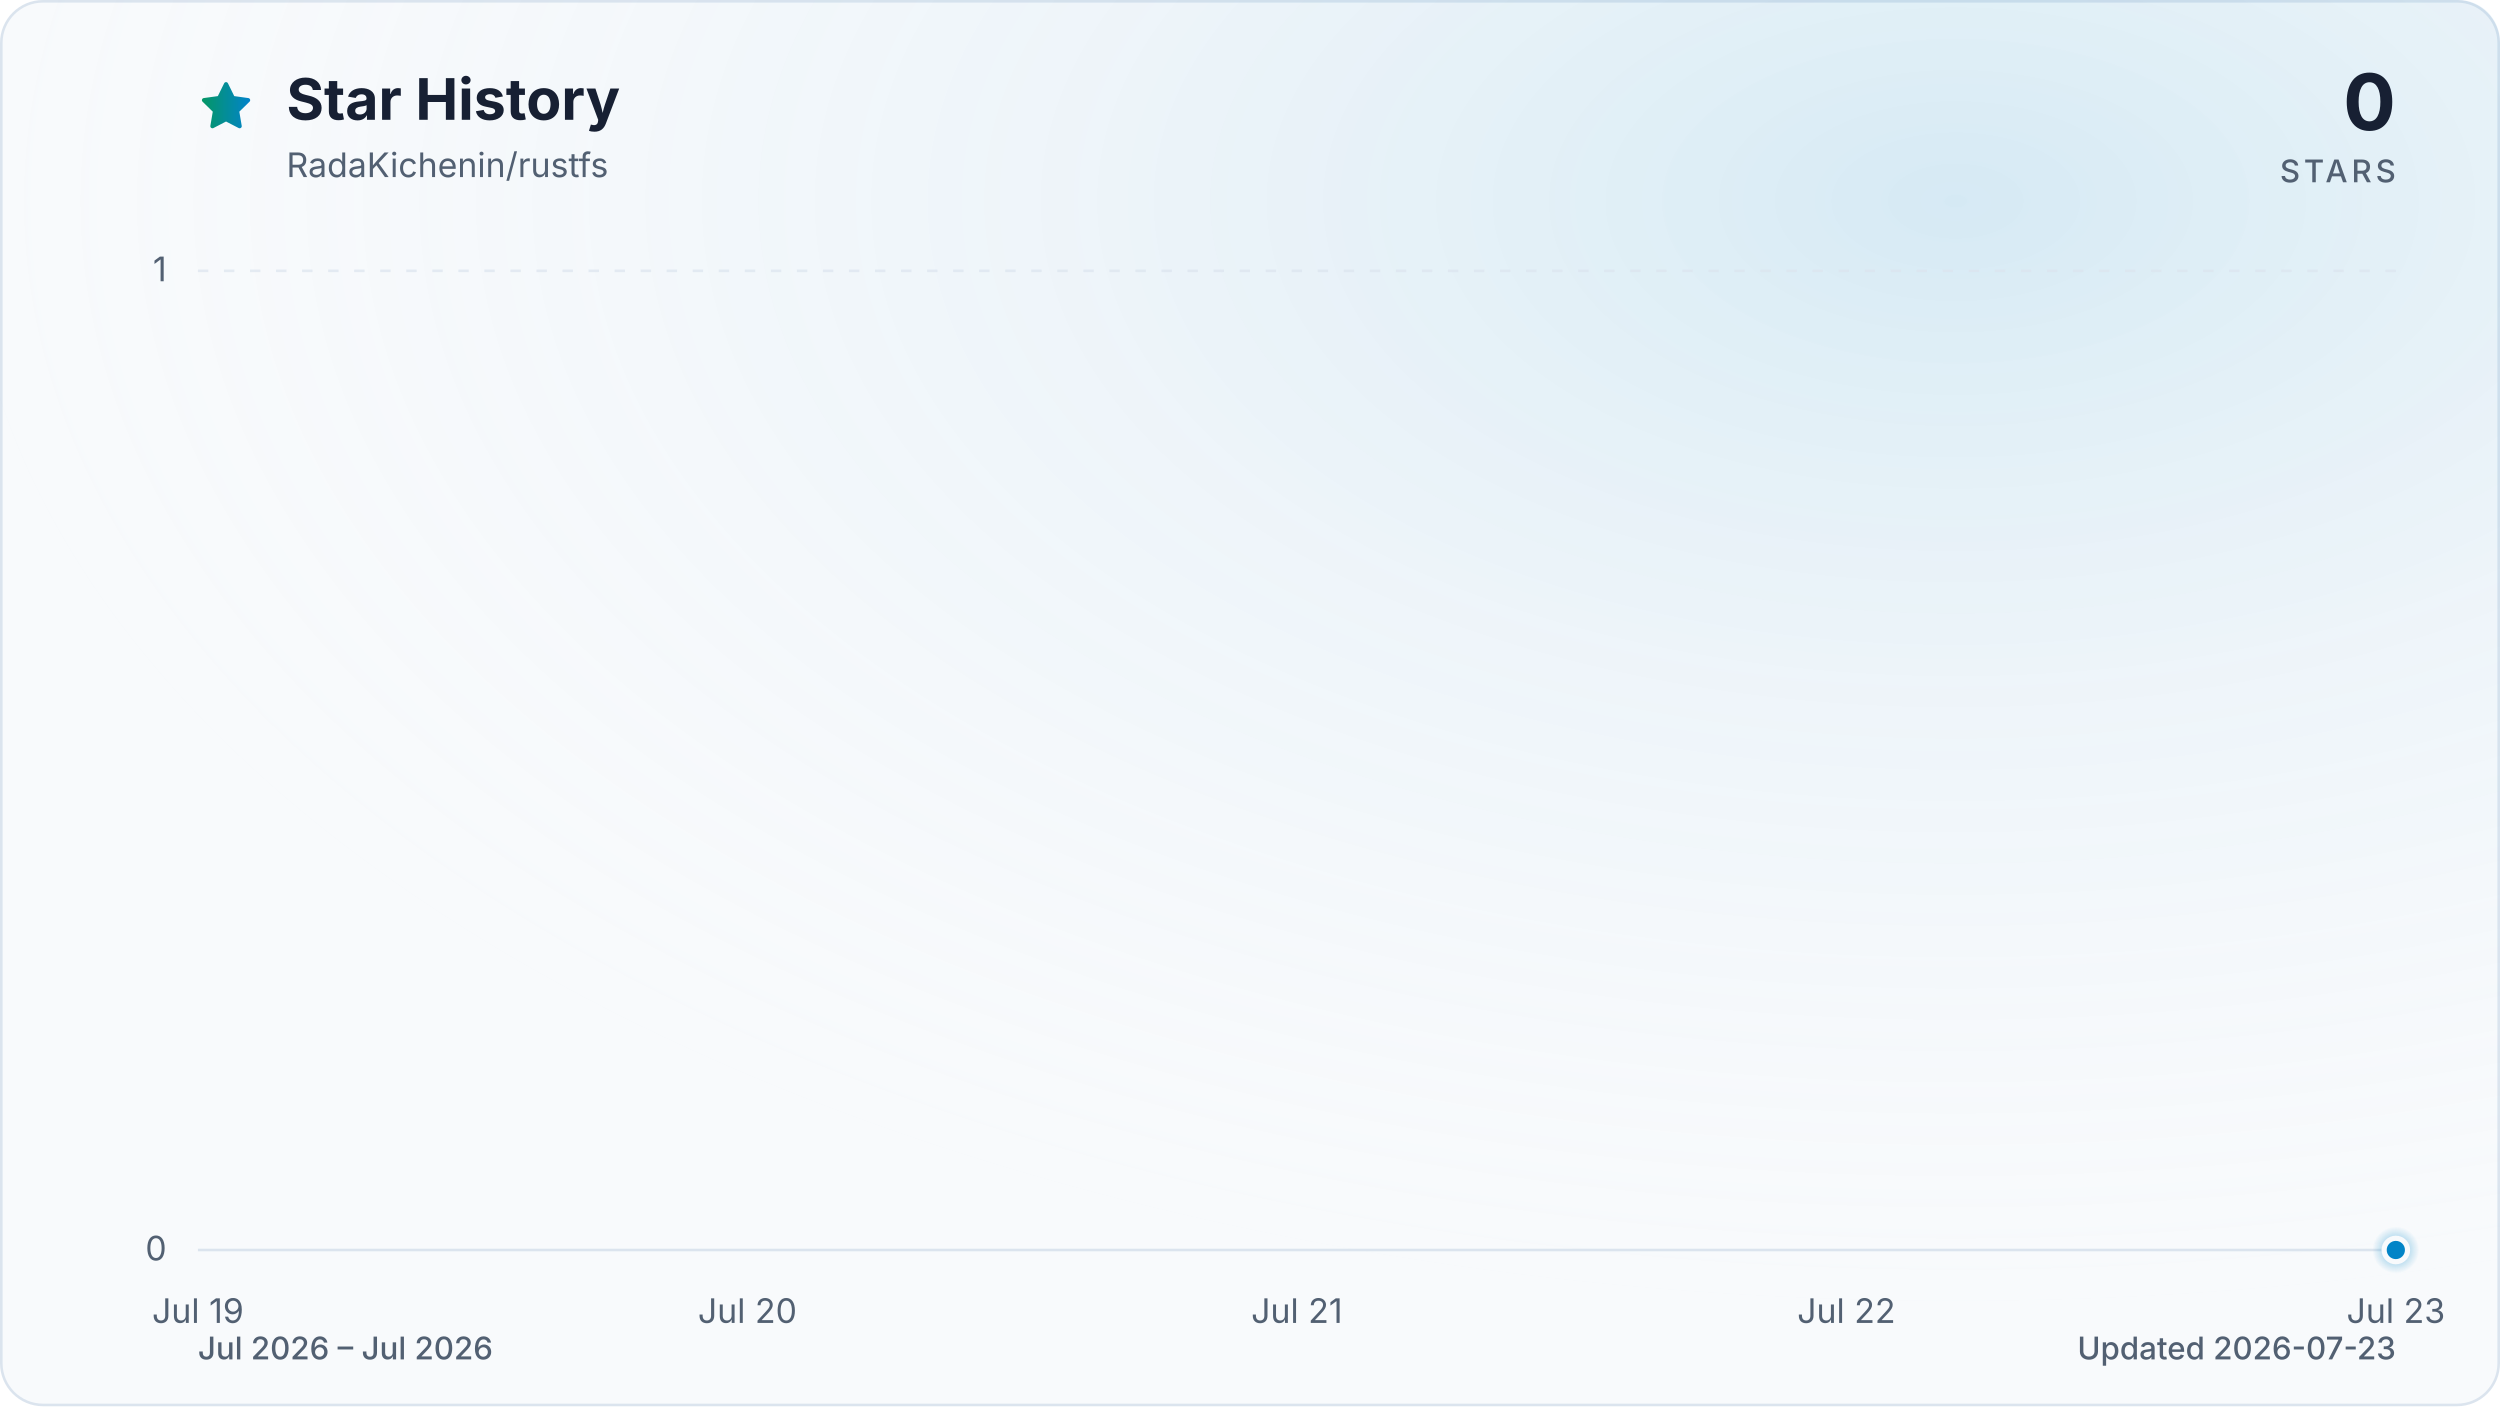
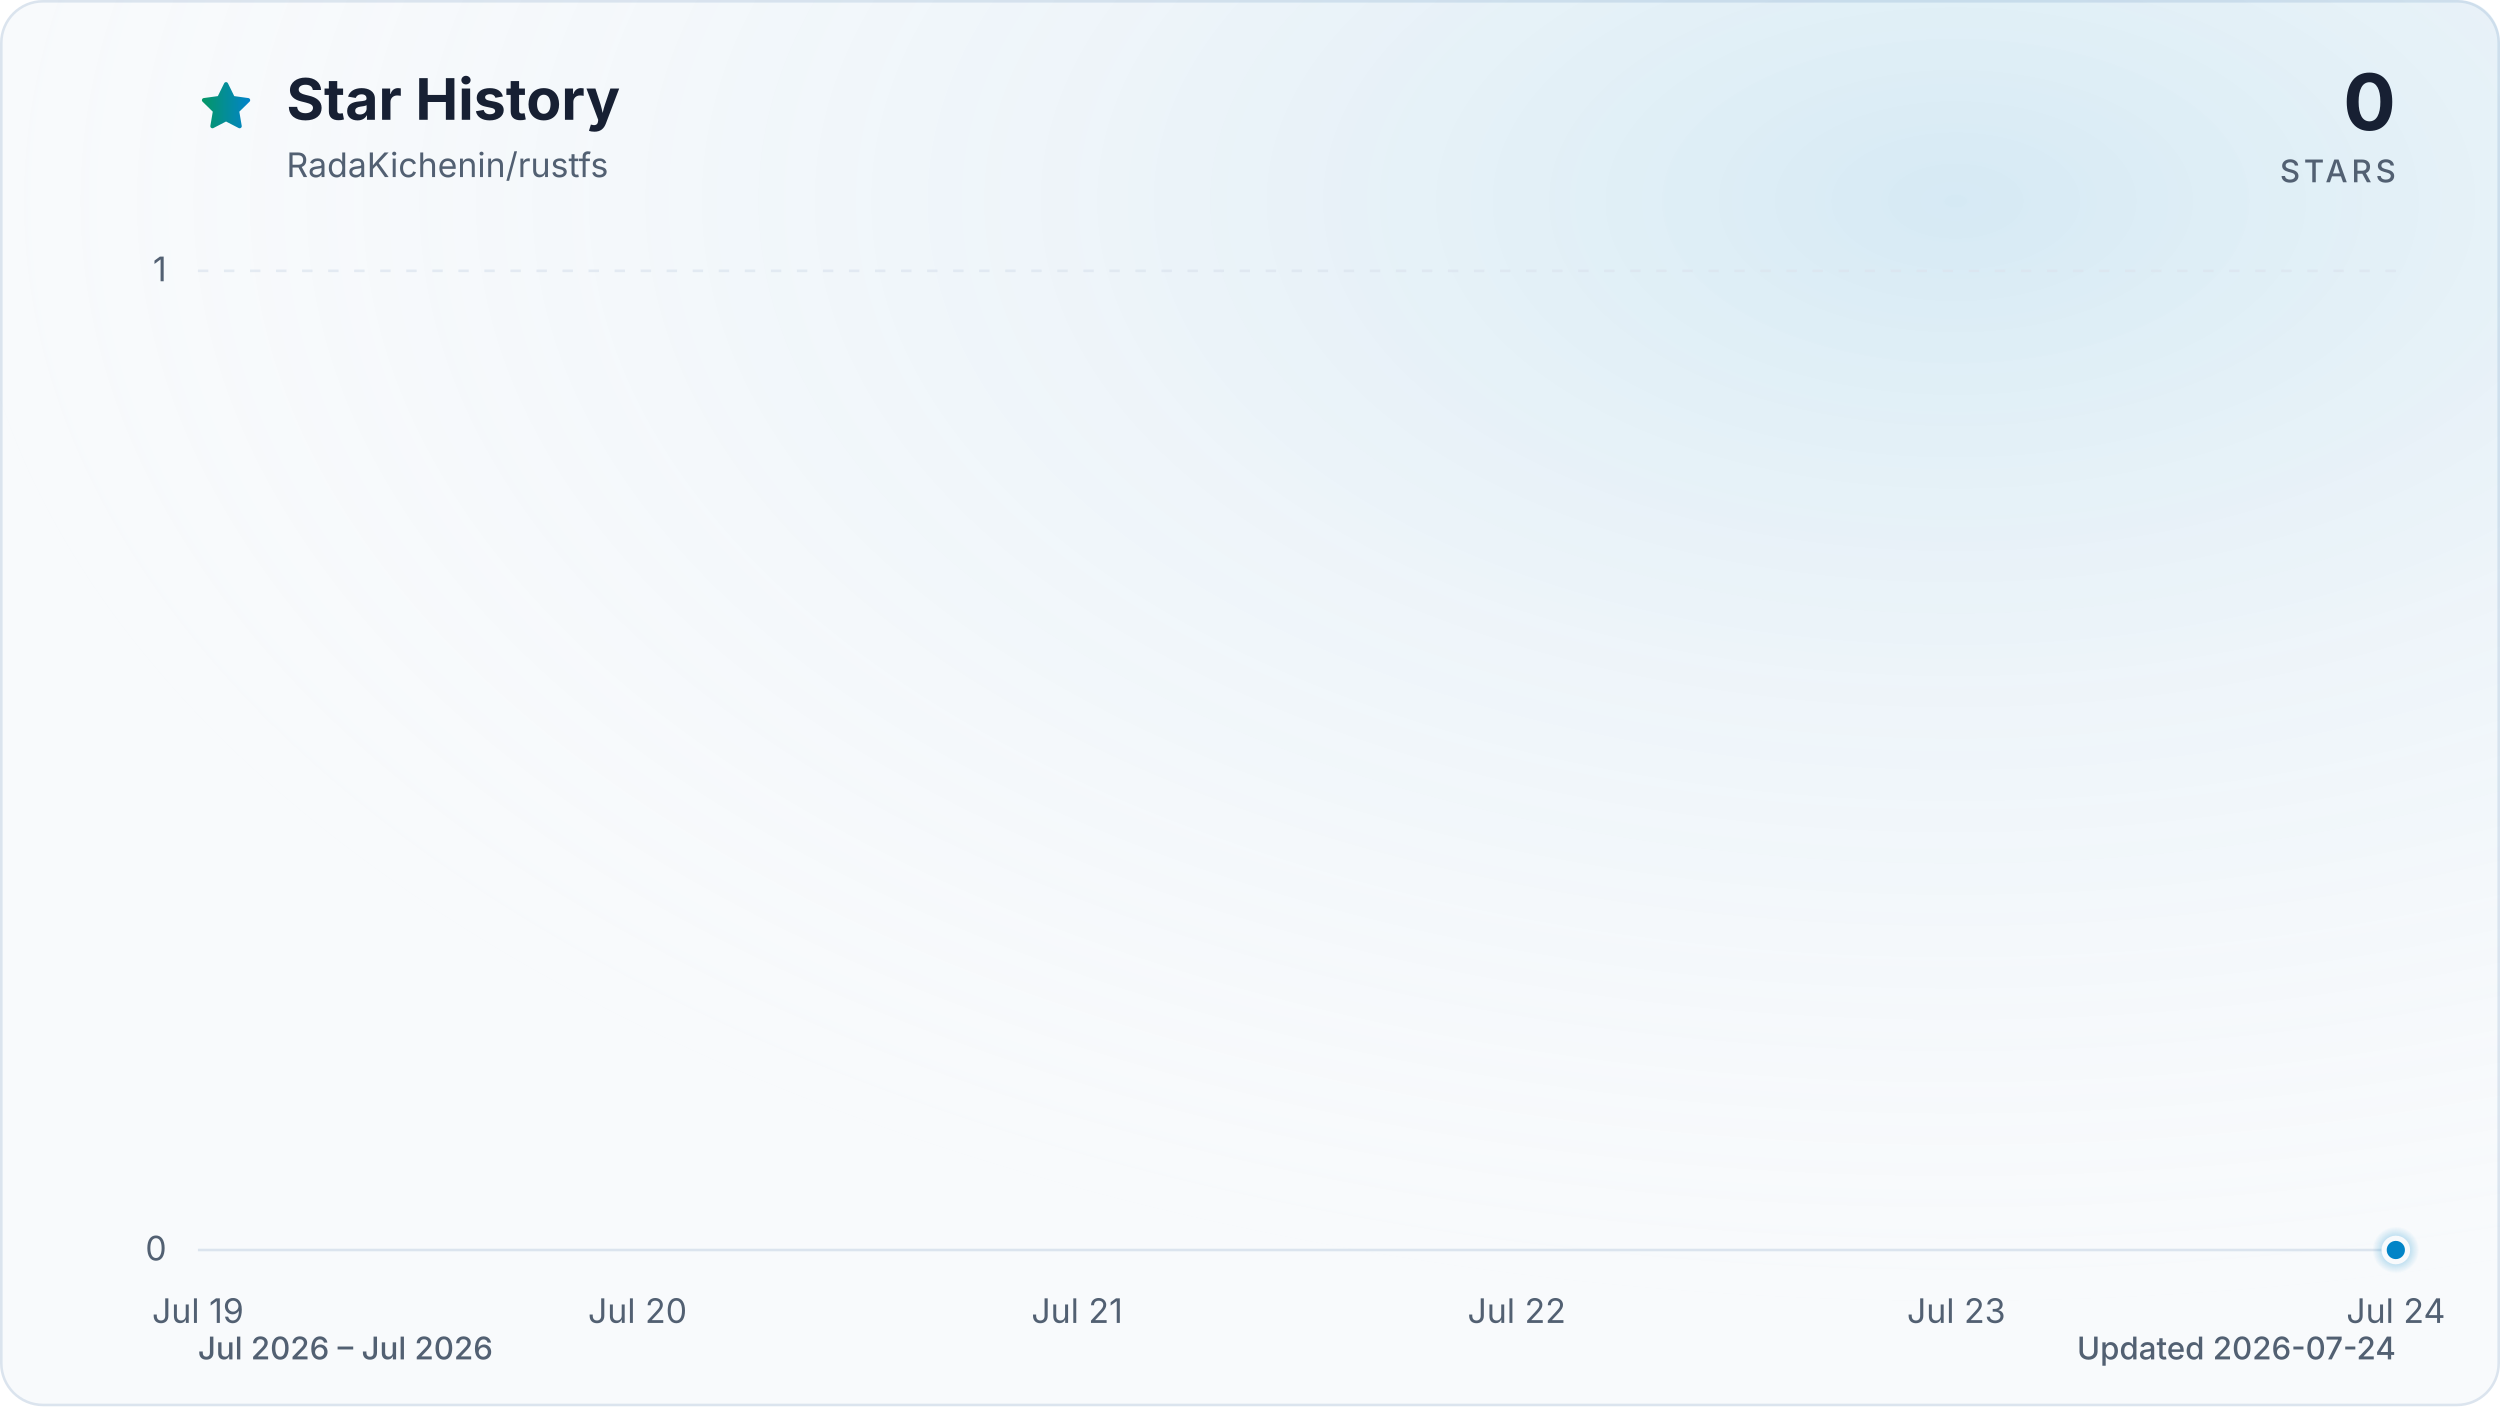
<svg xmlns="http://www.w3.org/2000/svg" viewBox="0 0 960 540" role="img" aria-labelledby="title description" data-style="gradient" data-variant="glow" data-animated="true">
  <defs>
    <linearGradient id="trend" x1="0" y1="0" x2="1" y2="0">
      <stop offset="0%" stop-color="#059669" />
      <stop offset="100%" stop-color="#0284c7" />
    </linearGradient>
    <linearGradient id="area" x1="0" y1="0" x2="0" y2="1">
      <stop offset="0%" stop-color="#059669" stop-opacity="0.30" />
      <stop offset="55%" stop-color="#0284c7" stop-opacity="0.10" />
      <stop offset="100%" stop-color="#0284c7" stop-opacity="0.01" />
    </linearGradient>
    <radialGradient id="marker-halo" cx="50%" cy="50%" r="50%">
      <stop offset="0%" stop-color="#0284c7" stop-opacity="0.55" />
      <stop offset="100%" stop-color="#0284c7" stop-opacity="0" />
    </radialGradient>
    <radialGradient id="surface-glow" cx="78%" cy="14%" r="80%">
      <stop offset="0%" stop-color="#0284c7" stop-opacity="0.14" />
      <stop offset="100%" stop-color="#f8fafc" stop-opacity="0" />
    </radialGradient>
    <filter id="trend-glow" x="-20%" y="-20%" width="140%" height="140%">
      <feGaussianBlur stdDeviation="7" />
    </filter>
  </defs>
  <style>
.trend-enter{transform-box:fill-box;transform-origin:center;animation:trend-enter 520ms cubic-bezier(0.16,1,0.3,1)}
.marker-enter{transform-box:fill-box;transform-origin:center;animation:marker-enter 320ms cubic-bezier(0.16,1,0.3,1) 200ms both}
.marker-pulse{transform-box:fill-box;transform-origin:center;animation:marker-pulse 2.6s ease-out infinite}
@keyframes trend-enter{from{opacity:.35;transform:translateY(10px)}to{opacity:1;transform:translateY(0)}}
@keyframes marker-enter{from{opacity:0;transform:scale(.4)}to{opacity:1;transform:scale(1)}}
@keyframes marker-pulse{0%{opacity:.5;transform:scale(.7)}70%,100%{opacity:0;transform:scale(2.1)}}
@media (prefers-reduced-motion:reduce){.trend-enter,.marker-enter,.marker-pulse{animation:none!important}}
@media (prefers-reduced-motion:reduce){.marker-pulse{opacity:0}}
</style>
  <rect x="0.5" y="0.5" width="959" height="539" fill="#f8fafc" stroke="#dbe4ee" stroke-width="1" rx="16" />
  <rect width="960" height="540" fill="url(#surface-glow)" rx="16" />
  <path d="M12 2.6l2.9 5.9 6.5.9-4.7 4.6 1.1 6.5-5.8-3-5.8 3 1.1-6.5-4.7-4.6 6.5-.9L12 2.6Z" transform="translate(76 30) scale(.9)" fill="url(#trend)" stroke="url(#trend)" stroke-width="1.8" stroke-linejoin="round" aria-hidden="true" />
  <text x="110" y="46" fill="#172033" font-family="ui-sans-serif, system-ui, -apple-system, BlinkMacSystemFont, 'Segoe UI', sans-serif" font-size="22" font-weight="700">Star History</text>
  <text x="110" y="68" fill="#526072" font-family="ui-sans-serif, system-ui, -apple-system, BlinkMacSystemFont, 'Segoe UI', sans-serif" font-size="13">RadaKichenin/rustfs</text>
  <text x="920" y="50" fill="#172033" font-family="ui-sans-serif, system-ui, -apple-system, BlinkMacSystemFont, 'Segoe UI', sans-serif" font-size="30" font-weight="700" text-anchor="end">0</text>
  <text x="920" y="70" fill="#526072" font-family="ui-sans-serif, system-ui, -apple-system, BlinkMacSystemFont, 'Segoe UI', sans-serif" font-size="12" font-weight="500" letter-spacing="1.5" text-anchor="end">STARS</text>
  <line x1="76" y1="480.0" x2="920" y2="480.0" stroke="#dbe4ee" stroke-width="1" stroke-dasharray="0" opacity="1" />
  <text x="64" y="484.0" fill="#526072" font-family="ui-sans-serif, system-ui, -apple-system, BlinkMacSystemFont, 'Segoe UI', sans-serif" font-size="13" text-anchor="end">0</text>
  <line x1="76" y1="104.0" x2="920" y2="104.0" stroke="#dbe4ee" stroke-width="1" stroke-dasharray="4 6" opacity="0.7" />
  <text x="64" y="108.0" fill="#526072" font-family="ui-sans-serif, system-ui, -apple-system, BlinkMacSystemFont, 'Segoe UI', sans-serif" font-size="13" text-anchor="end">1</text>
  <text x="76.0" y="508" fill="#526072" font-family="ui-sans-serif, system-ui, -apple-system, BlinkMacSystemFont, 'Segoe UI', sans-serif" font-size="13" text-anchor="middle">Jul 19</text>
-   <text x="287.0" y="508" fill="#526072" font-family="ui-sans-serif, system-ui, -apple-system, BlinkMacSystemFont, 'Segoe UI', sans-serif" font-size="13" text-anchor="middle">Jul 20</text>
-   <text x="498.0" y="508" fill="#526072" font-family="ui-sans-serif, system-ui, -apple-system, BlinkMacSystemFont, 'Segoe UI', sans-serif" font-size="13" text-anchor="middle">Jul 21</text>
-   <text x="709.0" y="508" fill="#526072" font-family="ui-sans-serif, system-ui, -apple-system, BlinkMacSystemFont, 'Segoe UI', sans-serif" font-size="13" text-anchor="middle">Jul 22</text>
-   <text x="920.0" y="508" fill="#526072" font-family="ui-sans-serif, system-ui, -apple-system, BlinkMacSystemFont, 'Segoe UI', sans-serif" font-size="13" text-anchor="middle">Jul 23</text>
+   <text x="244.8" y="508" fill="#526072" font-family="ui-sans-serif, system-ui, -apple-system, BlinkMacSystemFont, 'Segoe UI', sans-serif" font-size="13" text-anchor="middle">Jul 20</text>
+   <text x="413.6" y="508" fill="#526072" font-family="ui-sans-serif, system-ui, -apple-system, BlinkMacSystemFont, 'Segoe UI', sans-serif" font-size="13" text-anchor="middle">Jul 21</text>
+   <text x="582.4" y="508" fill="#526072" font-family="ui-sans-serif, system-ui, -apple-system, BlinkMacSystemFont, 'Segoe UI', sans-serif" font-size="13" text-anchor="middle">Jul 22</text>
+   <text x="751.2" y="508" fill="#526072" font-family="ui-sans-serif, system-ui, -apple-system, BlinkMacSystemFont, 'Segoe UI', sans-serif" font-size="13" text-anchor="middle">Jul 23</text>
+   <text x="920.0" y="508" fill="#526072" font-family="ui-sans-serif, system-ui, -apple-system, BlinkMacSystemFont, 'Segoe UI', sans-serif" font-size="13" text-anchor="middle">Jul 24</text>
  <g class="trend-enter">
-     <path d="M 76.0 480.0 C 146.3 480.0, 216.7 480.0, 287.0 480.0 C 357.3 480.0, 427.7 480.0, 498.0 480.0 C 568.3 480.0, 638.7 480.0, 709.0 480.0 C 779.3 480.0, 849.7 480.0, 920.0 480.0 L 920.0 480.0 L 76.0 480.0 Z" fill="url(#area)" />
-     <path d="M 76.0 480.0 C 146.3 480.0, 216.7 480.0, 287.0 480.0 C 357.3 480.0, 427.7 480.0, 498.0 480.0 C 568.3 480.0, 638.7 480.0, 709.0 480.0 C 779.3 480.0, 849.7 480.0, 920.0 480.0" fill="none" stroke="url(#trend)" stroke-width="12" stroke-linecap="round" stroke-linejoin="round" opacity="0.16" filter="url(#trend-glow)" />
-     <path d="M 76.0 480.0 C 146.3 480.0, 216.7 480.0, 287.0 480.0 C 357.3 480.0, 427.7 480.0, 498.0 480.0 C 568.3 480.0, 638.7 480.0, 709.0 480.0 C 779.3 480.0, 849.7 480.0, 920.0 480.0" fill="none" stroke="url(#trend)" stroke-width="3" stroke-linecap="round" stroke-linejoin="round" />
+     <path d="M 76.0 480.0 C 132.3 480.0, 188.5 480.0, 244.8 480.0 C 301.1 480.0, 357.3 480.0, 413.6 480.0 C 469.9 480.0, 526.1 480.0, 582.4 480.0 C 638.7 480.0, 694.9 480.0, 751.2 480.0 C 807.5 480.0, 863.7 480.0, 920.0 480.0 L 920.0 480.0 L 76.0 480.0 Z" fill="url(#area)" />
+     <path d="M 76.0 480.0 C 132.3 480.0, 188.5 480.0, 244.8 480.0 C 301.1 480.0, 357.3 480.0, 413.6 480.0 C 469.9 480.0, 526.1 480.0, 582.4 480.0 C 638.7 480.0, 694.9 480.0, 751.2 480.0 C 807.5 480.0, 863.7 480.0, 920.0 480.0" fill="none" stroke="url(#trend)" stroke-width="12" stroke-linecap="round" stroke-linejoin="round" opacity="0.16" filter="url(#trend-glow)" />
+     <path d="M 76.0 480.0 C 132.3 480.0, 188.5 480.0, 244.8 480.0 C 301.1 480.0, 357.3 480.0, 413.6 480.0 C 469.9 480.0, 526.1 480.0, 582.4 480.0 C 638.7 480.0, 694.9 480.0, 751.2 480.0 C 807.5 480.0, 863.7 480.0, 920.0 480.0" fill="none" stroke="url(#trend)" stroke-width="3" stroke-linecap="round" stroke-linejoin="round" />
  </g>
  <g class="marker-enter">
    <circle class="marker-pulse" cx="920.0" cy="480.0" r="9" fill="url(#marker-halo)" />
    <circle cx="920.0" cy="480.0" r="4.5" fill="#0284c7" stroke="#f8fafc" stroke-width="2" />
  </g>
  <text x="76" y="522" fill="#526072" font-family="ui-sans-serif, system-ui, -apple-system, BlinkMacSystemFont, 'Segoe UI', sans-serif" font-size="12" font-weight="500">Jul 2026 – Jul 2026</text>
-   <text x="920" y="522" fill="#526072" font-family="ui-sans-serif, system-ui, -apple-system, BlinkMacSystemFont, 'Segoe UI', sans-serif" font-size="12" font-weight="500" text-anchor="end">Updated 2026-07-23</text>
+   <text x="920" y="522" fill="#526072" font-family="ui-sans-serif, system-ui, -apple-system, BlinkMacSystemFont, 'Segoe UI', sans-serif" font-size="12" font-weight="500" text-anchor="end">Updated 2026-07-24</text>
</svg>
